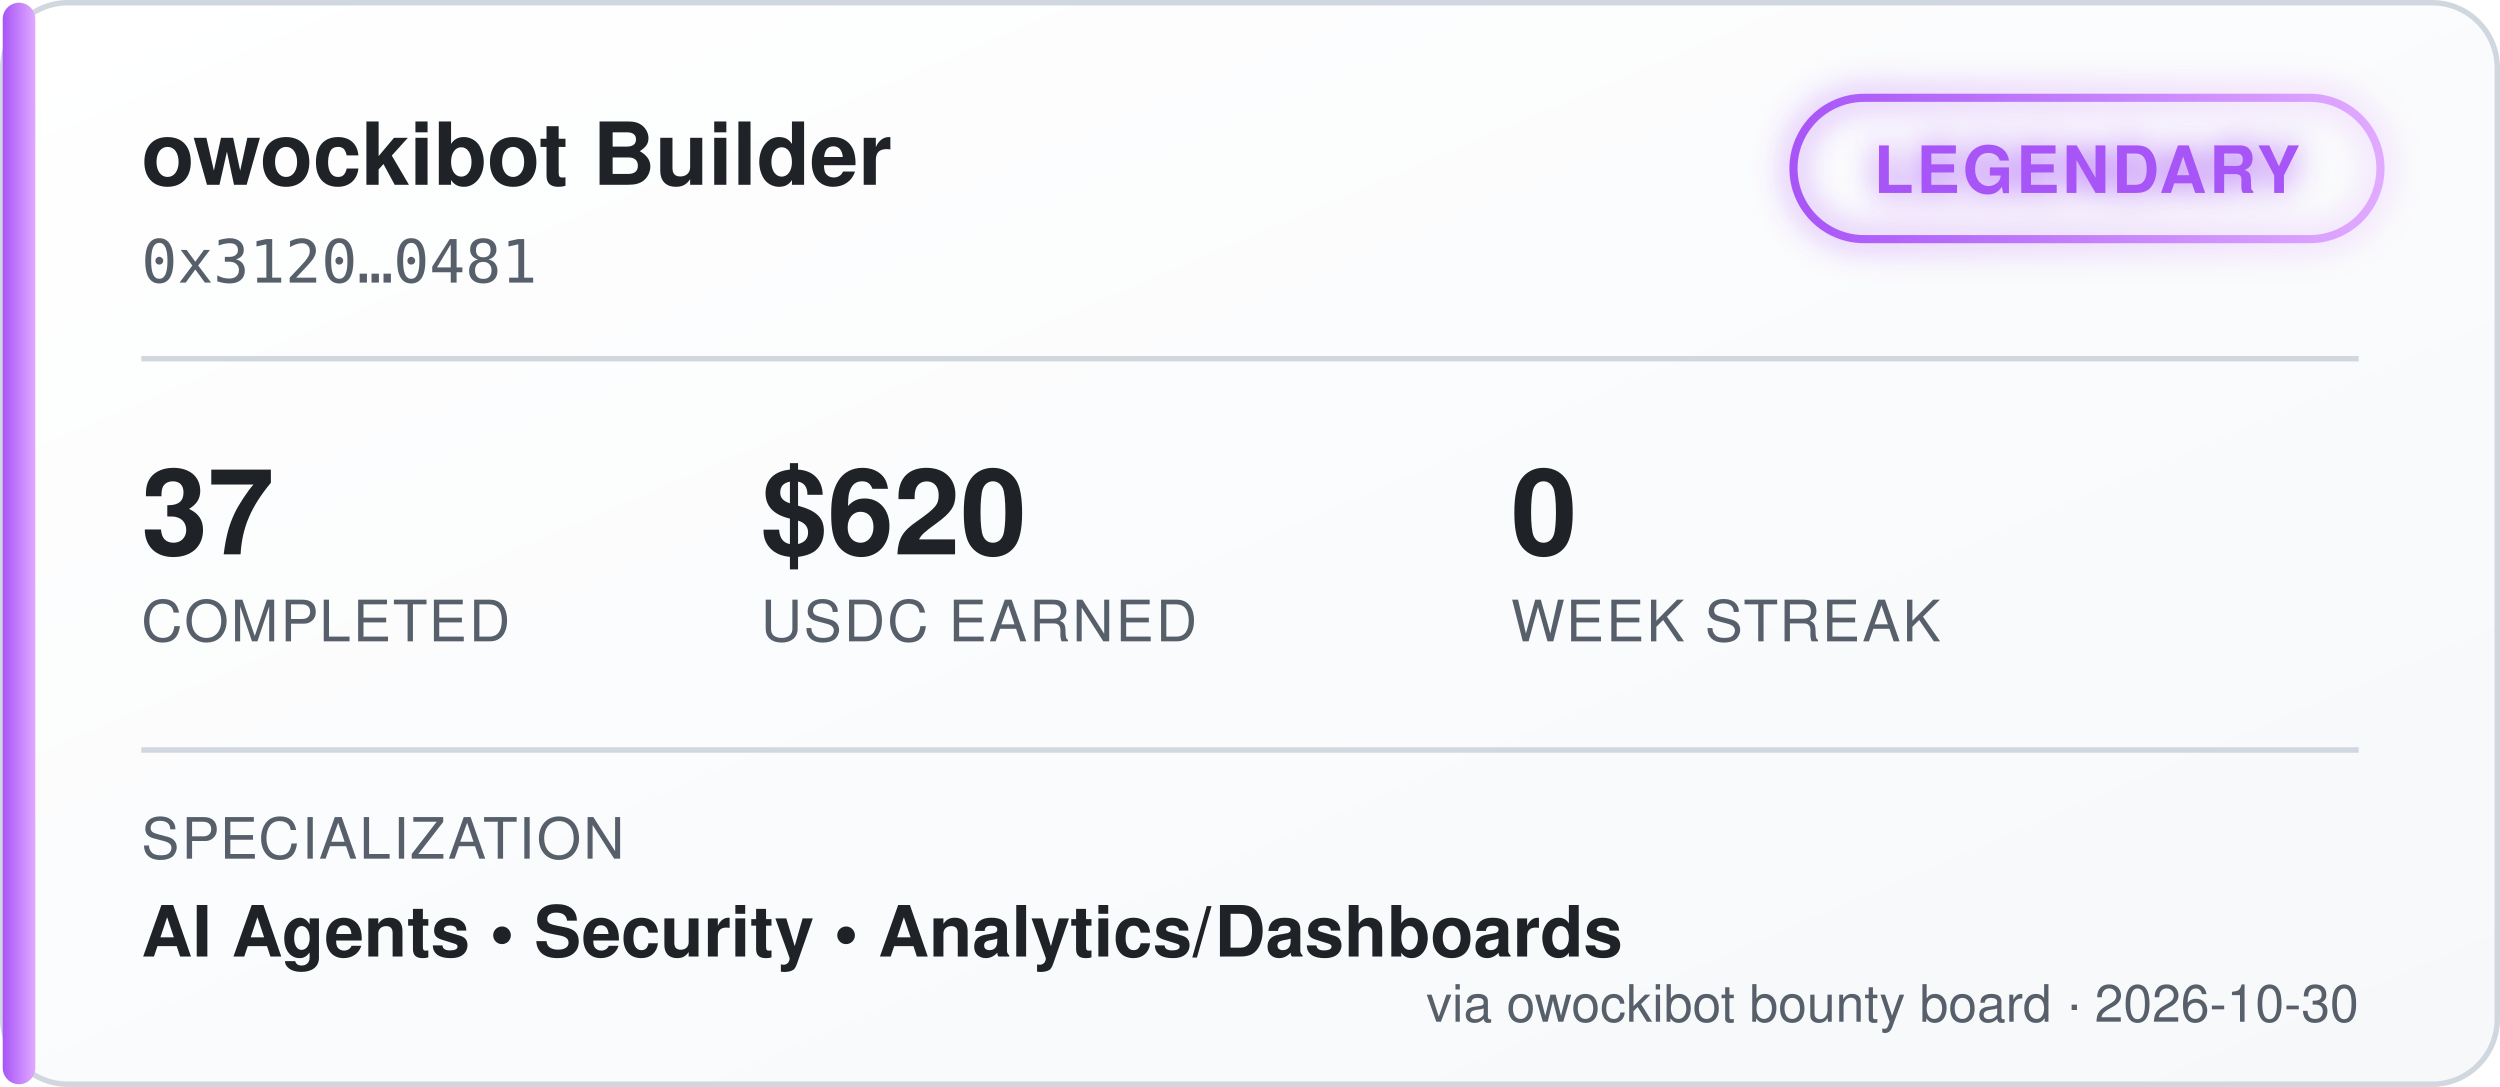
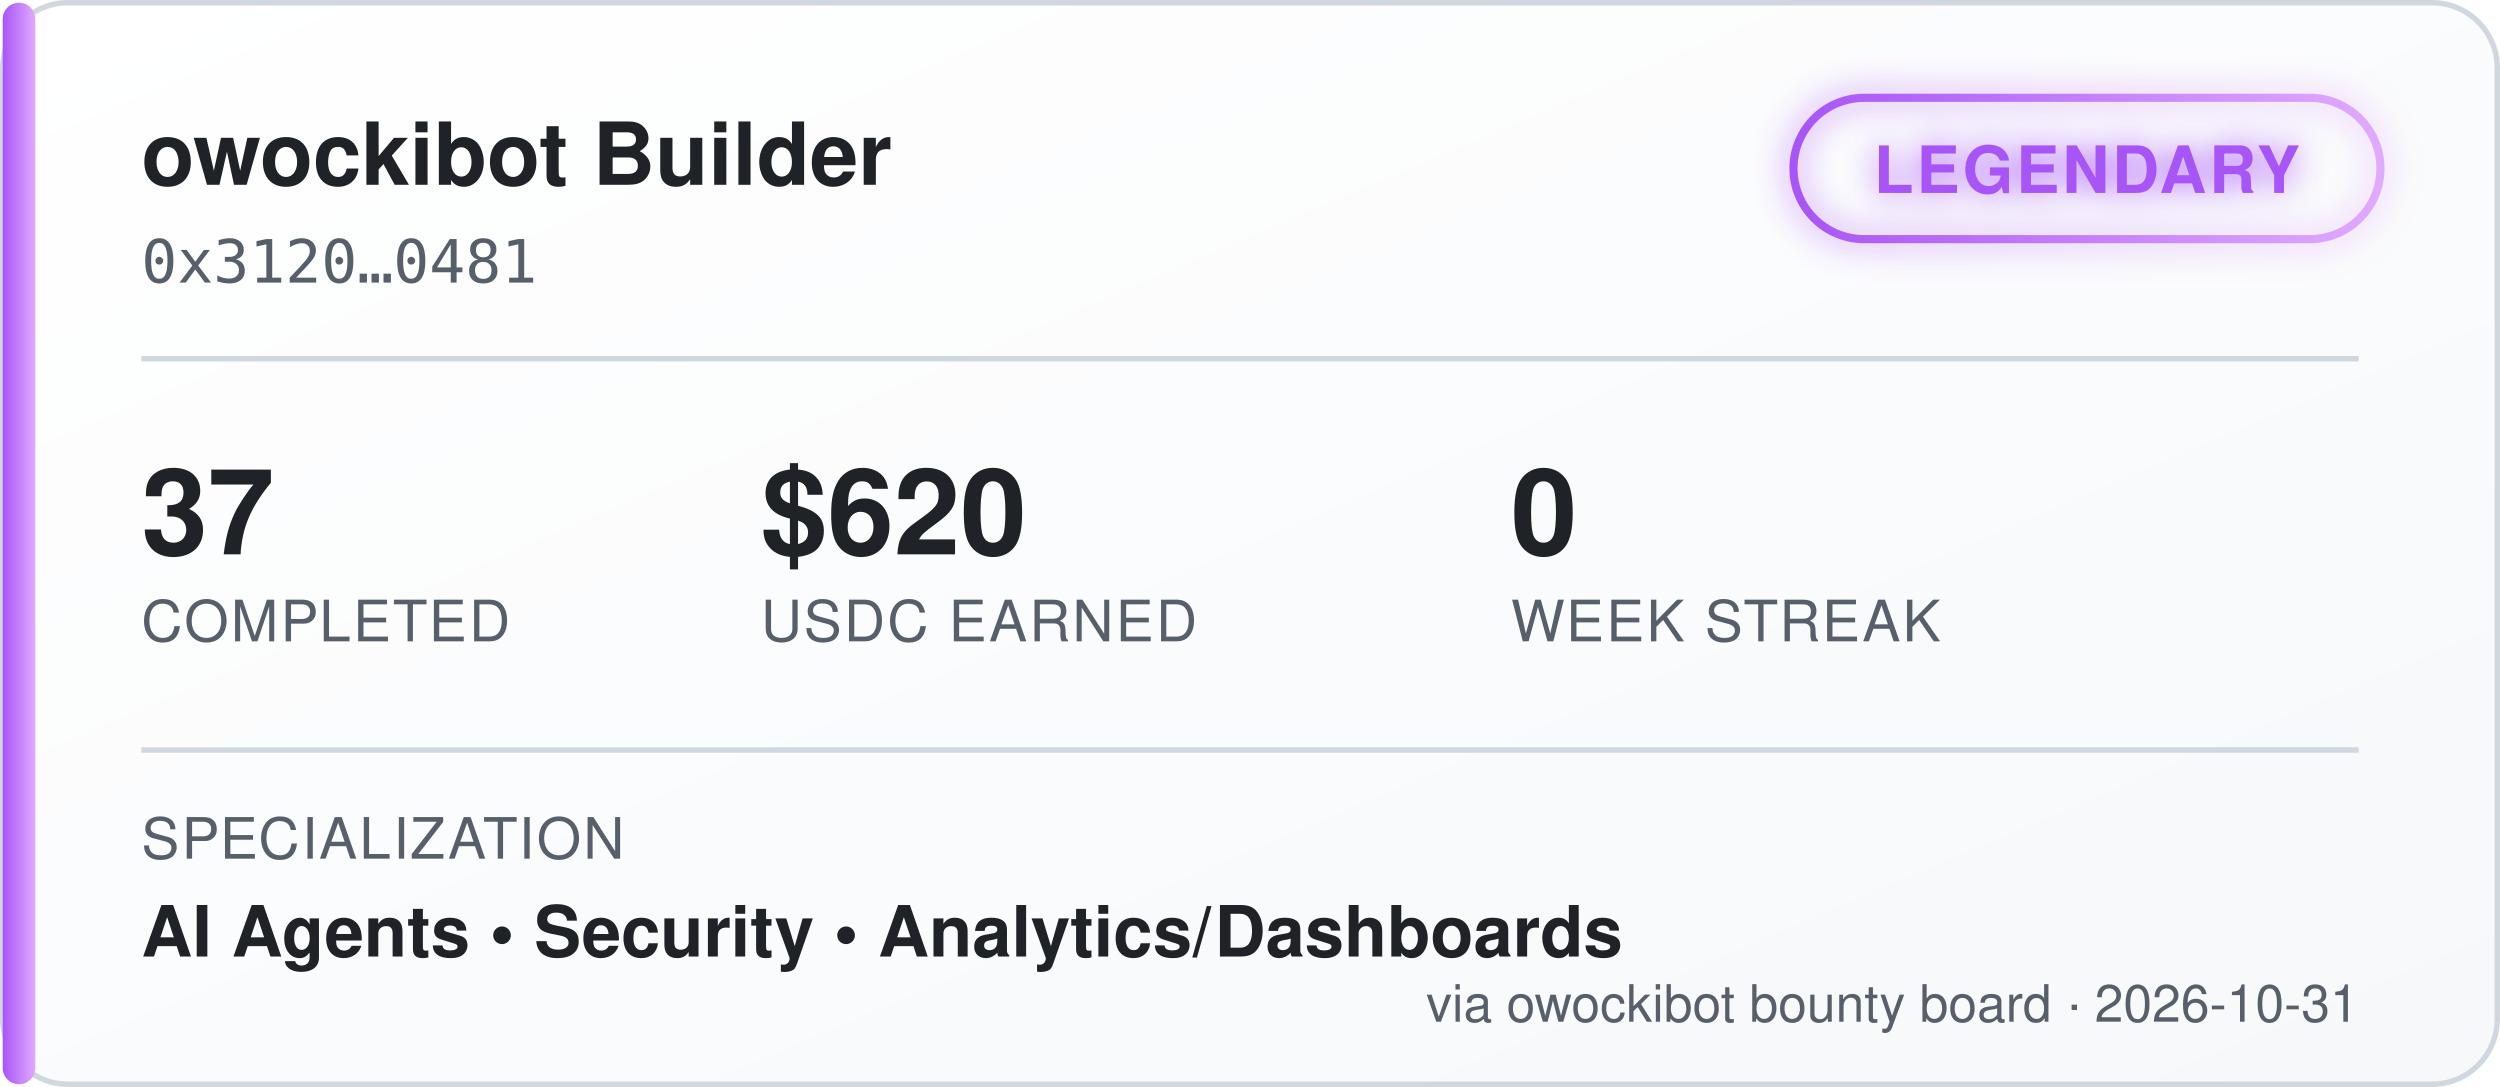
<svg xmlns="http://www.w3.org/2000/svg" width="460" height="200" viewBox="0 0 460 200" font-family="'Segoe UI', Helvetica, Arial, sans-serif">
  <defs>
    <linearGradient id="bgGrad" x1="0" y1="0" x2="1" y2="1">
      <stop offset="0%" stop-color="#ffffff" />
      <stop offset="100%" stop-color="#f6f8fa" />
    </linearGradient>
    <linearGradient id="tierGrad" x1="0" y1="0" x2="1" y2="0">
      <stop offset="0%" stop-color="#a855f7" />
      <stop offset="100%" stop-color="#e0aaff" />
    </linearGradient>
    <filter id="glow" x="-50%" y="-50%" width="200%" height="200%">
      <feGaussianBlur stdDeviation="3" result="blur" />
      <feMerge>
        <feMergeNode in="blur" />
        <feMergeNode in="SourceGraphic" />
      </feMerge>
    </filter>
  </defs>
  <rect x="0.5" y="0.5" width="459" height="199" rx="12" fill="url(#bgGrad)" stroke="#d0d7de" />
  <rect x="0.5" y="0.5" width="6" height="199" rx="3" fill="url(#tierGrad)" />
  <text x="26" y="34" fill="#1f2328" font-size="16" font-weight="700">owockibot Builder</text>
  <text x="26" y="52" fill="#57606a" font-size="11" font-family="monospace">0x3120…0481</text>
  <g transform="translate(330, 18)" filter="url(#glow)">
    <rect x="0" y="0" width="108" height="26" rx="13" fill="none" stroke="url(#tierGrad)" stroke-width="1.5" />
    <text x="54" y="17.5" fill="#a855f7" font-size="12" font-weight="700" text-anchor="middle" letter-spacing="0.5">LEGENDARY</text>
  </g>
  <line x1="26" y1="66" x2="434" y2="66" stroke="#d0d7de" stroke-width="1" />
  <g font-size="22" font-weight="700" fill="#1f2328">
    <text x="26" y="102">37</text>
    <text x="140" y="102">$620</text>
    <text x="278" y="102">0</text>
  </g>
  <g font-size="10.5" fill="#57606a" letter-spacing="0.4">
    <text x="26" y="118">COMPLETED</text>
    <text x="140" y="118">USDC EARNED</text>
    <text x="278" y="118">WEEK STREAK</text>
  </g>
  <line x1="26" y1="138" x2="434" y2="138" stroke="#d0d7de" stroke-width="1" />
  <text x="26" y="158" fill="#57606a" font-size="10.5" letter-spacing="0.4">SPECIALIZATION</text>
  <text x="26" y="176" fill="#1f2328" font-size="13" font-weight="600">AI Agents  •  Security  •  Analytics/Dashboards</text>
-   <text x="434" y="188" fill="#57606a" font-size="9.5" text-anchor="end">via owockibot bounty board · 2026-10-30</text>
+   <text x="434" y="188" fill="#57606a" font-size="9.5" text-anchor="end">via owockibot bounty board · 2026-10-31</text>
</svg>
